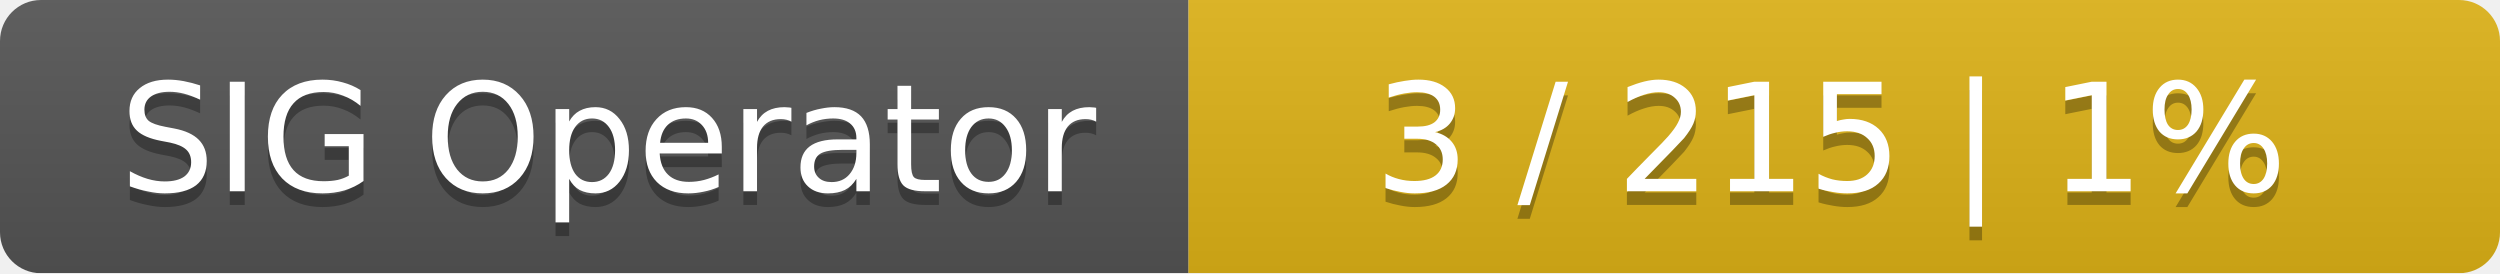
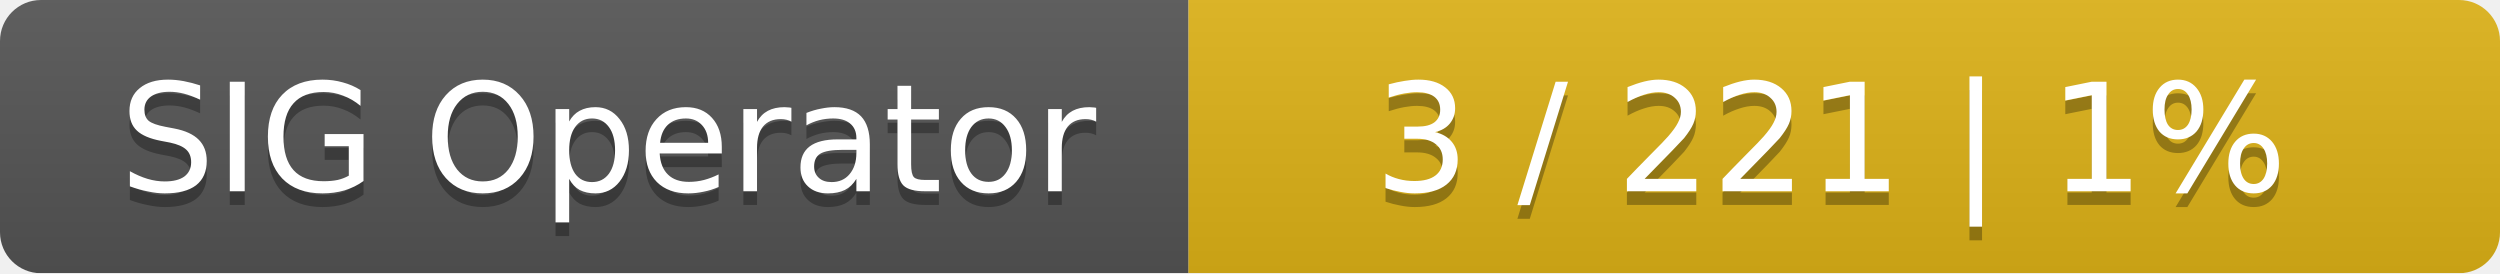
<svg xmlns="http://www.w3.org/2000/svg" width="183" height="20">
  <linearGradient id="smooth" x2="0" y2="100%">
    <stop offset="0" stop-color="#bbb" stop-opacity=".1" />
    <stop offset="1" stop-opacity=".1" />
  </linearGradient>
  <mask id="round">
    <rect width="183" height="20" rx="3" fill="#fff" />
  </mask>
  <g mask="url(#round)">
    <rect width="87" height="20" fill="#555" />
    <rect x="87" width="96" height="20" fill="#dfb317" />
    <rect width="183" height="20" fill="url(#smooth)" />
  </g>
  <g fill="#fff" text-anchor="middle" font-family="DejaVu Sans,Verdana,Geneva,sans-serif" font-size="11">
    <text x="44.5" y="15" fill="#010101" fill-opacity=".3">SIG Operator</text>
    <text x="44.5" y="14">SIG Operator</text>
-     <text x="134" y="15" fill="#010101" fill-opacity=".3">3 / 215    |    1%</text>
-     <text x="134" y="14">3 / 215    |    1%</text>
+     <text x="134" y="15" fill="#010101" fill-opacity=".3">3 / 221    |    1%</text>
+     <text x="134" y="14">3 / 221    |    1%</text>
  </g>
</svg>
